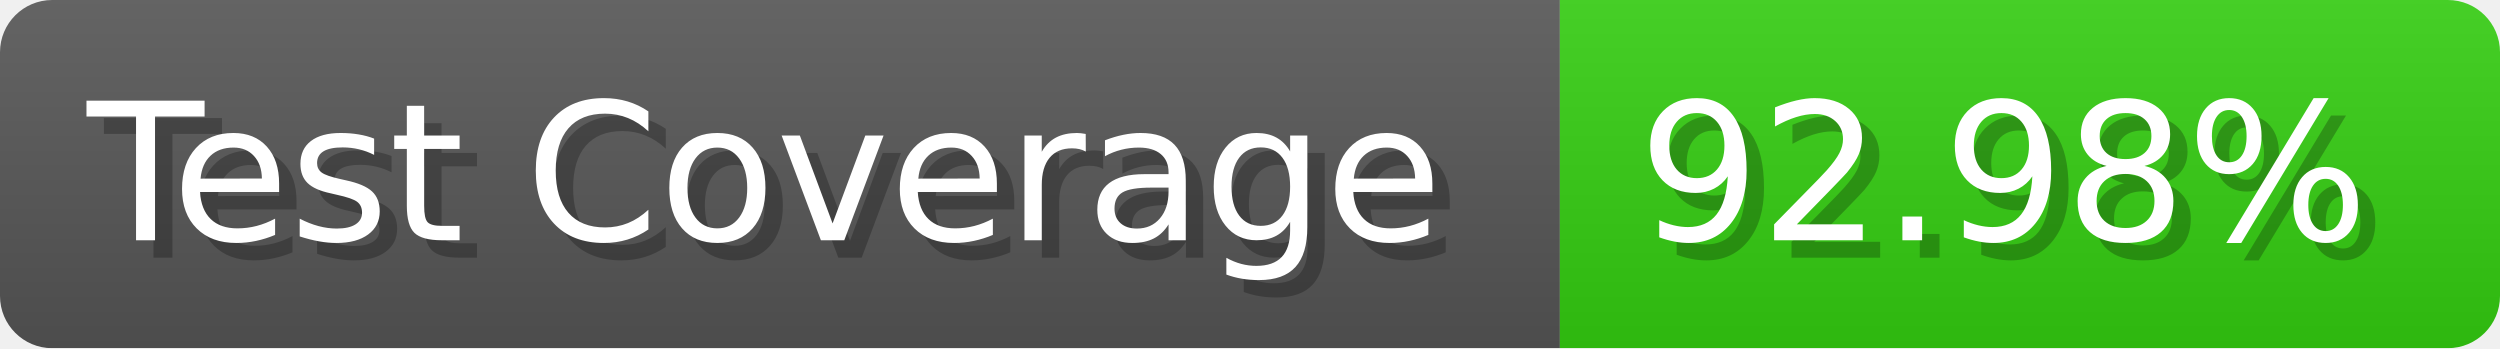
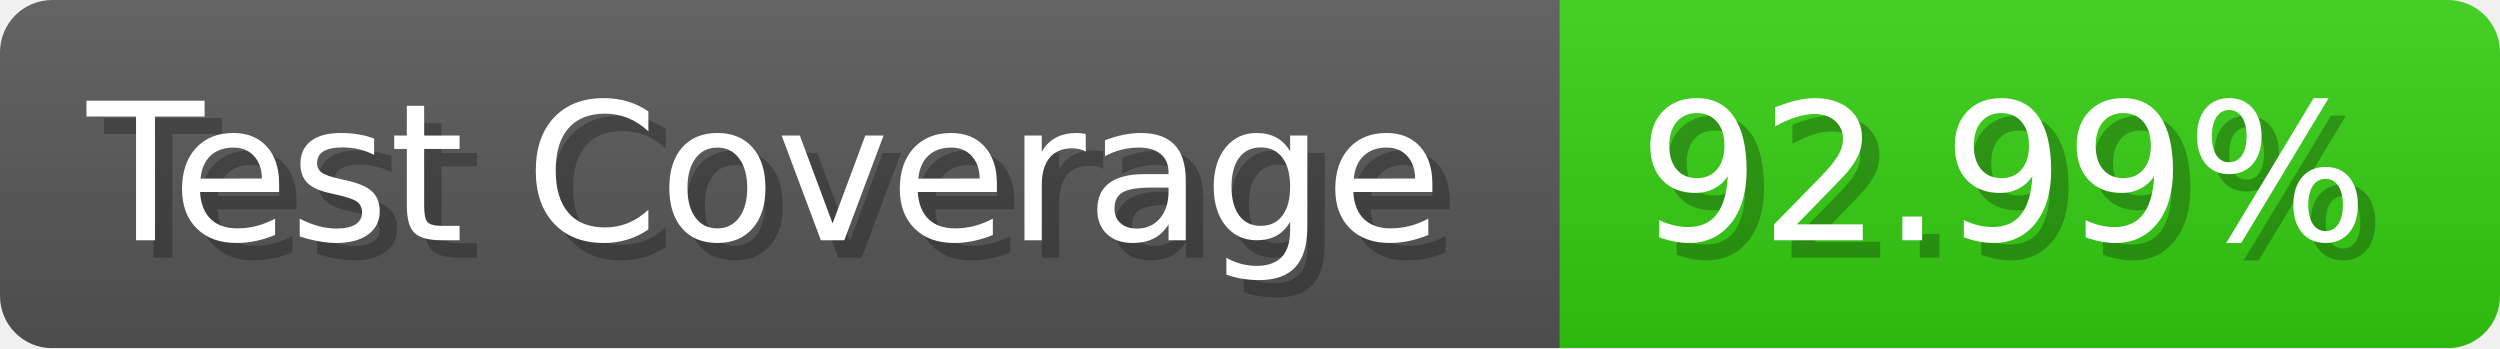
- <svg xmlns="http://www.w3.org/2000/svg" width="143.6" height="20" viewBox="0 0 1436 200" role="img" aria-label="Test Coverage: 92.98%">
+ <svg xmlns="http://www.w3.org/2000/svg" width="143.6" height="20" viewBox="0 0 1436 200" role="img" aria-label="Test Coverage: 92.99%">
  <linearGradient id="a" x2="0" y2="100%">
    <stop offset="0" stop-opacity=".1" stop-color="#EEE" />
    <stop offset="1" stop-opacity=".1" />
  </linearGradient>
  <mask id="m">
    <rect width="1436" height="200" rx="30" fill="#FFF" />
  </mask>
  <g mask="url(#m)">
    <rect width="896" height="200" fill="#555" />
    <rect width="540" height="200" fill="#3C1" x="896" />
    <rect width="1436" height="200" fill="url(#a)" />
  </g>
  <g aria-hidden="true" fill="#fff" text-anchor="start" font-family="Verdana,DejaVu Sans,sans-serif" font-size="110">
    <text x="60" y="148" textLength="796" fill="#000" opacity="0.25">Test Coverage</text>
    <text x="50" y="138" textLength="796">Test Coverage</text>
-     <text x="951" y="148" textLength="440" fill="#000" opacity="0.25">92.98%</text>
-     <text x="941" y="138" textLength="440">92.98%</text>
+     <text x="951" y="148" textLength="440" fill="#000" opacity="0.25">92.99%</text>
+     <text x="941" y="138" textLength="440">92.99%</text>
  </g>
</svg>
